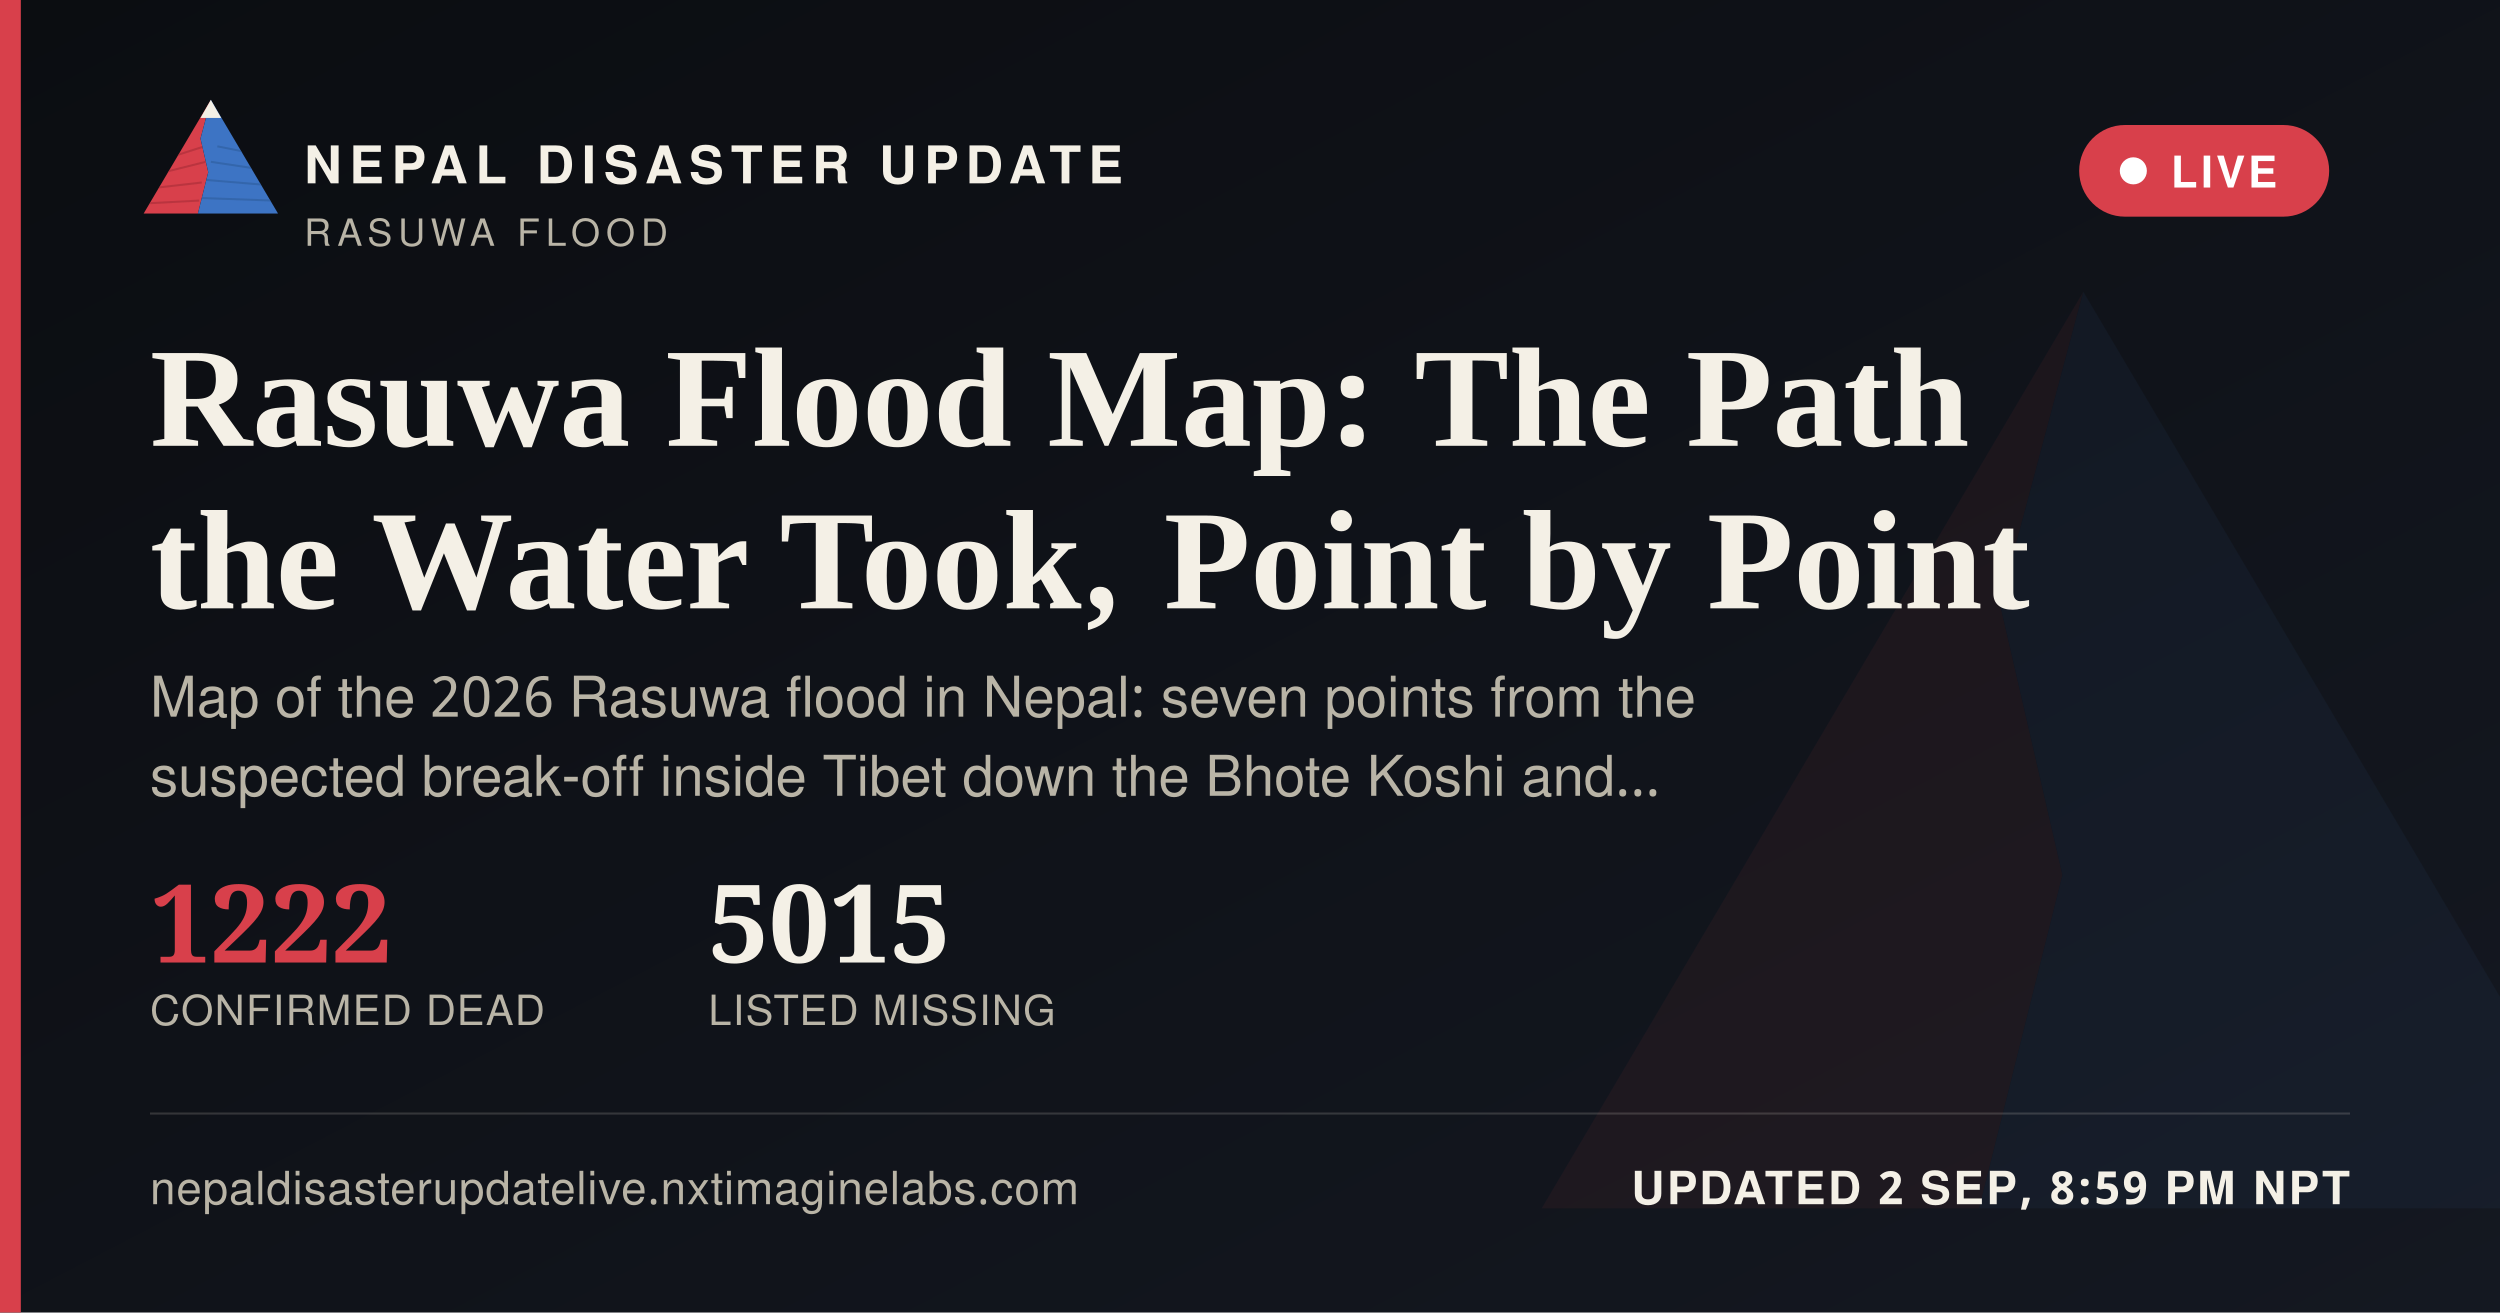
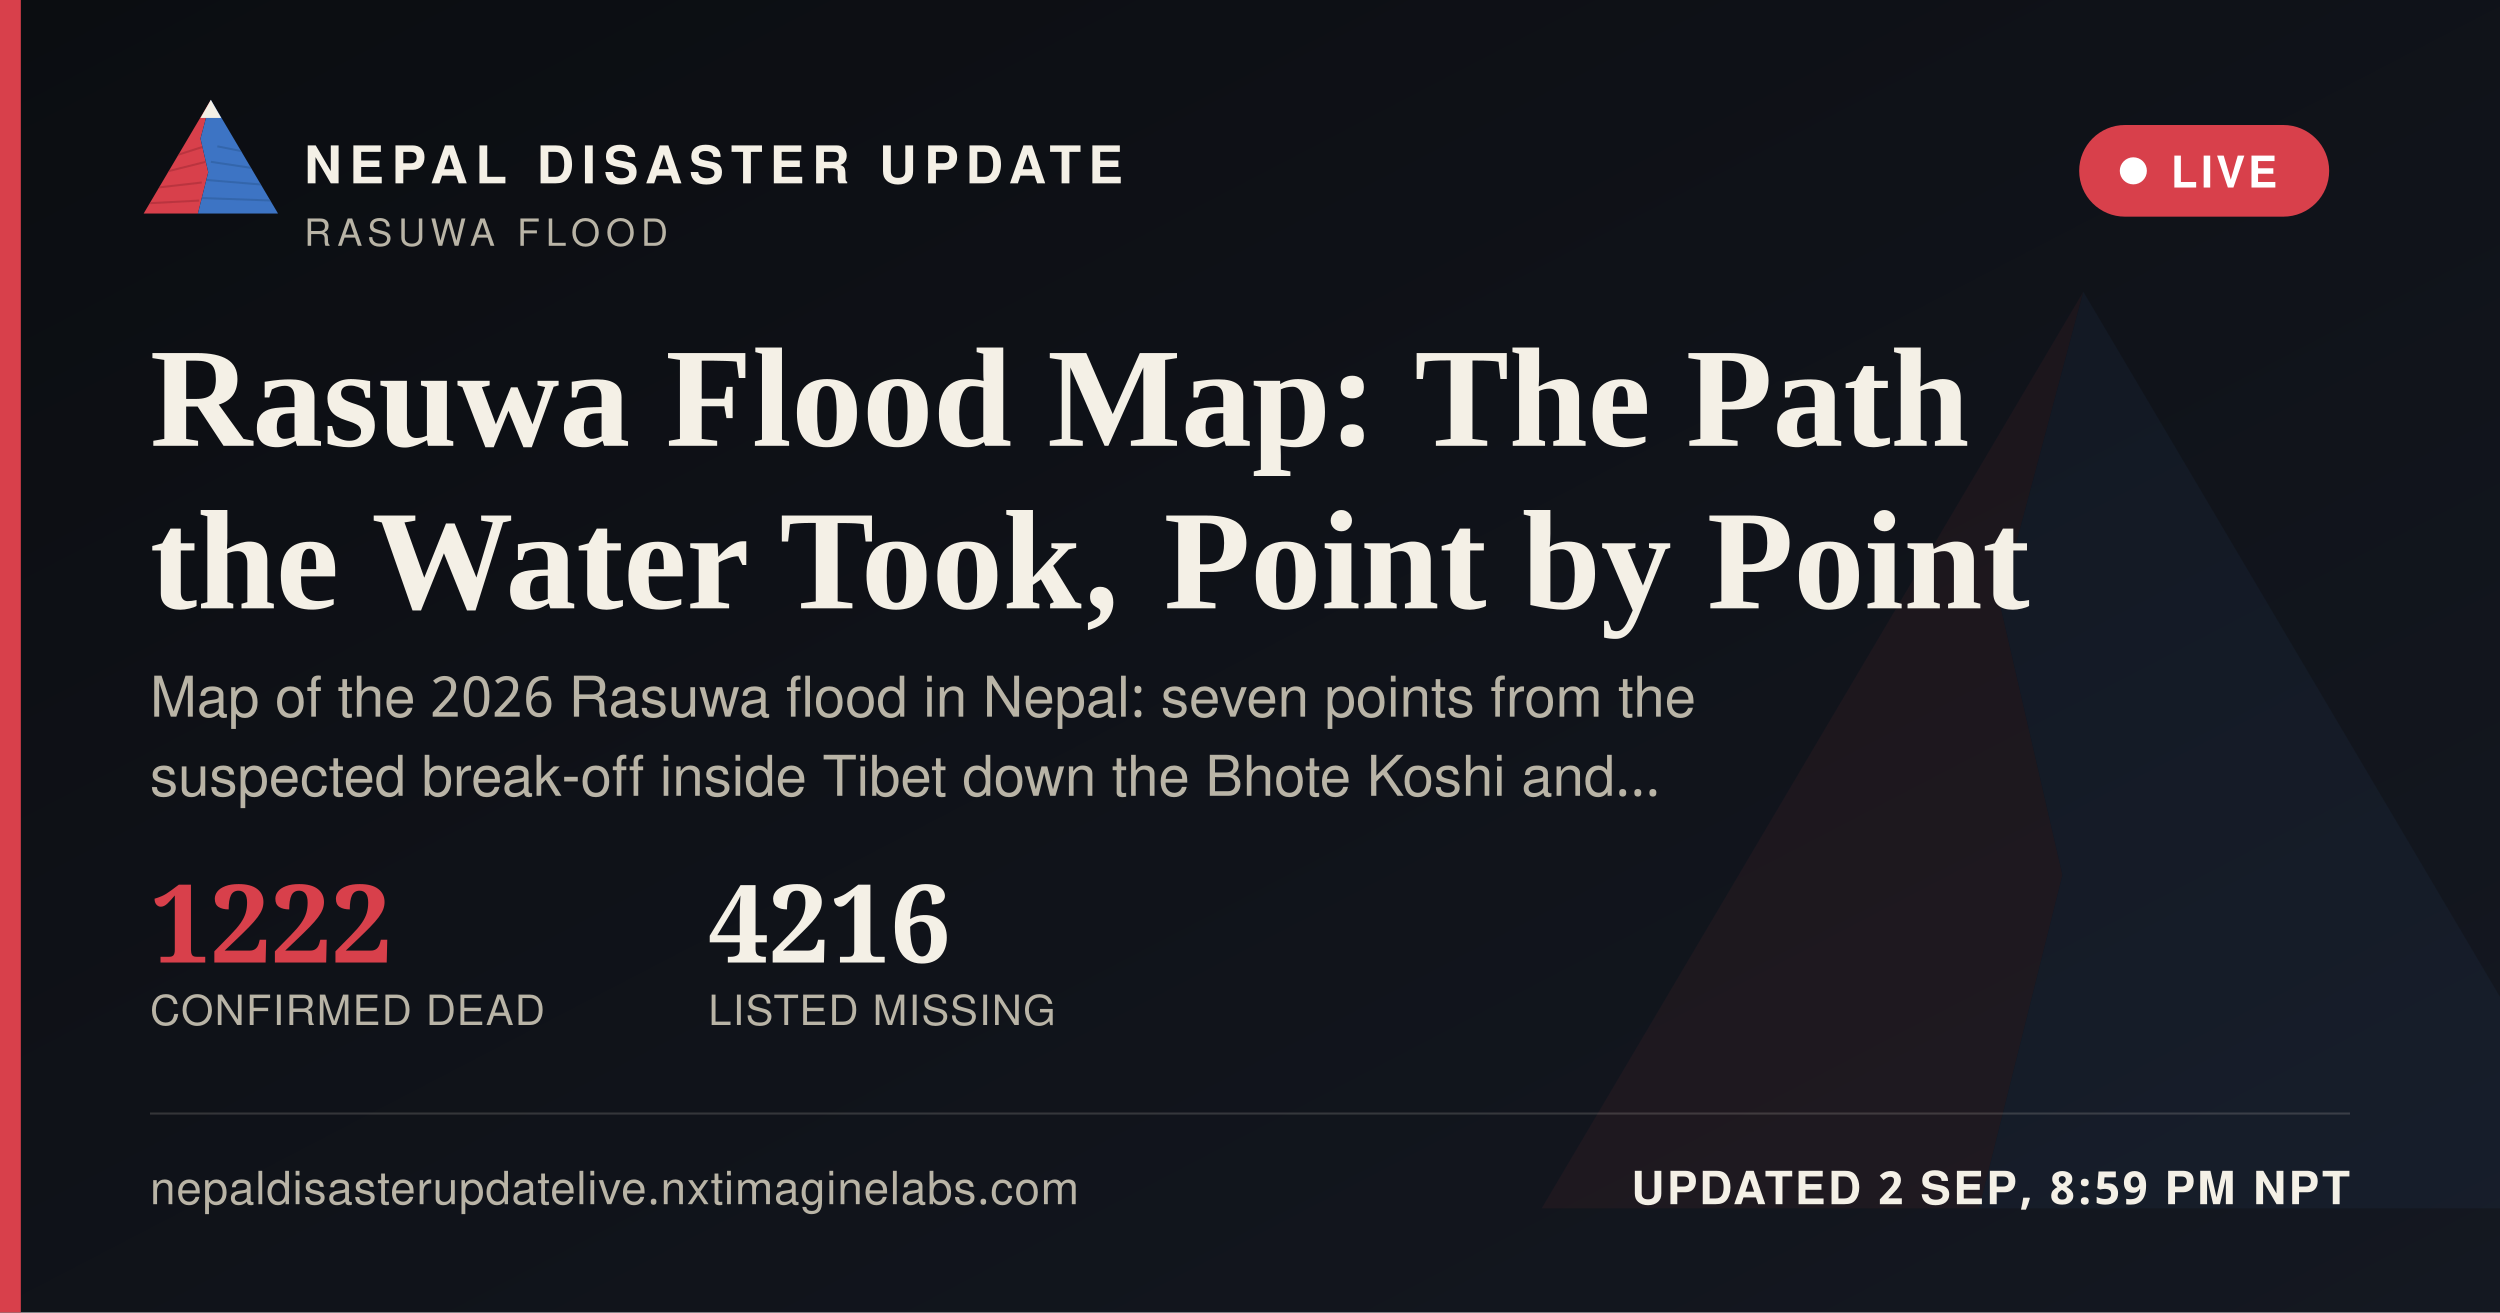
<svg xmlns="http://www.w3.org/2000/svg" width="1200" height="630" viewBox="0 0 1200 630">
  <defs>
    <linearGradient id="ogbg" x1="0" y1="0" x2="1" y2="1">
      <stop offset="0" stop-color="#0B0D11" />
      <stop offset="1" stop-color="#141821" />
    </linearGradient>
  </defs>
  <rect width="1200" height="630" fill="url(#ogbg)" />
  <g transform="translate(700,60) scale(5)" opacity="0.06">
    <polygon points="60,16 52,46 58,72 50,104 8,104" fill="#D8404B" />
    <polygon points="60,16 112,104 50,104 58,72 52,46" fill="#3D74C4" />
  </g>
  <rect x="0" y="0" width="10" height="630" fill="#D8404B" />
  <g transform="translate(64,38) scale(0.62)">
    <g>
      <defs>
        <clipPath id="ogLc">
          <polygon points="60,16 52,46 58,72 50,104 8,104" />
        </clipPath>
        <clipPath id="ogRc">
          <polygon points="60,16 112,104 50,104 58,72 52,46" />
        </clipPath>
      </defs>
      <polygon points="60,16 52,46 58,72 50,104 8,104" fill="#D8404B" />
      <g clip-path="url(#ogLc)" stroke="#A32A34" stroke-width="1.6" fill="none" opacity="0.55">
        <path d="M30,60 L55,52" />
        <path d="M24,72 L56,64" />
        <path d="M18,84 L53,80" />
        <path d="M13,96 L51,94" />
      </g>
      <polygon points="60,16 112,104 50,104 58,72 52,46" fill="#3D74C4" />
      <g clip-path="url(#ogRc)" stroke="#2A5793" stroke-width="1.6" fill="none" opacity="0.5">
        <path d="M65,52 L95,58" />
        <path d="M60,64 L100,70" />
        <path d="M56,78 L104,82" />
        <path d="M52,92 L108,94" />
      </g>
      <polygon points="60,16 52,30 68,30" fill="#F4F0E6" />
    </g>
  </g>
  <text x="146" y="88" font-family="'Public Sans', 'Noto Sans Devanagari', 'Helvetica Neue', Helvetica, Arial, sans-serif" font-size="25" font-weight="800" letter-spacing="3.6" fill="#F4F0E6">NEPAL DISASTER UPDATE</text>
  <text x="146" y="118" font-family="'Public Sans', 'Noto Sans Devanagari', 'Helvetica Neue', Helvetica, Arial, sans-serif" font-size="18" letter-spacing="2.8" fill="#B9B4A6">RASUWA FLOOD</text>
  <g>
    <rect x="998" y="60" width="120" height="44" rx="22" fill="#D8404B" stroke="none" />
    <circle cx="1024" cy="82" r="6.5" fill="#FFFFFF" />
    <text x="1042" y="90" font-family="'Public Sans', 'Noto Sans Devanagari', 'Helvetica Neue', Helvetica, Arial, sans-serif" font-size="21" font-weight="700" letter-spacing="1.6" fill="#FFFFFF">LIVE</text>
  </g>
  <text x="72" y="214" font-family="Newsreader, 'Noto Serif Devanagari', Georgia, 'Times New Roman', serif" font-size="68" font-weight="600" fill="#F4F0E6">Rasuwa Flood Map: The Path</text>
  <text x="72" y="292" font-family="Newsreader, 'Noto Serif Devanagari', Georgia, 'Times New Roman', serif" font-size="68" font-weight="600" fill="#F4F0E6">the Water Took, Point by Point</text>
  <text x="72" y="344" font-family="'Public Sans', 'Noto Sans Devanagari', 'Helvetica Neue', Helvetica, Arial, sans-serif" font-size="27" fill="#B9B4A6">Map of the 2026 Rasuwa flood in Nepal: seven points from the</text>
  <text x="72" y="382" font-family="'Public Sans', 'Noto Sans Devanagari', 'Helvetica Neue', Helvetica, Arial, sans-serif" font-size="27" fill="#B9B4A6">suspected break-off inside Tibet down the Bhote Koshi and…</text>
  <g transform="translate(72,462)">
    <text x="0" y="0" font-family="Newsreader, 'Noto Serif Devanagari', Georgia, 'Times New Roman', serif" font-size="52" font-weight="600" fill="#D8404B">1222</text>
    <text x="0" y="30" font-family="'Public Sans', 'Noto Sans Devanagari', 'Helvetica Neue', Helvetica, Arial, sans-serif" font-size="20" letter-spacing="0.6" fill="#B9B4A6">CONFIRMED DEAD</text>
-     <text x="268" y="0" font-family="Newsreader, 'Noto Serif Devanagari', Georgia, 'Times New Roman', serif" font-size="52" font-weight="600" fill="#F4F0E6">5015</text>
+     <text x="268" y="0" font-family="Newsreader, 'Noto Serif Devanagari', Georgia, 'Times New Roman', serif" font-size="52" font-weight="600" fill="#F4F0E6">4216</text>
    <text x="268" y="30" font-family="'Public Sans', 'Noto Sans Devanagari', 'Helvetica Neue', Helvetica, Arial, sans-serif" font-size="20" letter-spacing="0.6" fill="#B9B4A6">LISTED MISSING</text>
  </g>
  <rect x="72" y="534" width="1056" height="1" fill="rgba(244,240,230,0.16)" />
  <text x="72" y="578" font-family="'Public Sans', 'Noto Sans Devanagari', 'Helvetica Neue', Helvetica, Arial, sans-serif" font-size="22" fill="#B9B4A6" letter-spacing="0.4">nepaldisasterupdatelive.nxtimaginelabs.com</text>
  <text x="1128" y="578" text-anchor="end" font-family="'Public Sans', 'Noto Sans Devanagari', 'Helvetica Neue', Helvetica, Arial, sans-serif" font-size="22" font-weight="700" letter-spacing="1.2" fill="#F4F0E6">UPDATED 2 SEP, 8:59 PM NPT</text>
</svg>
